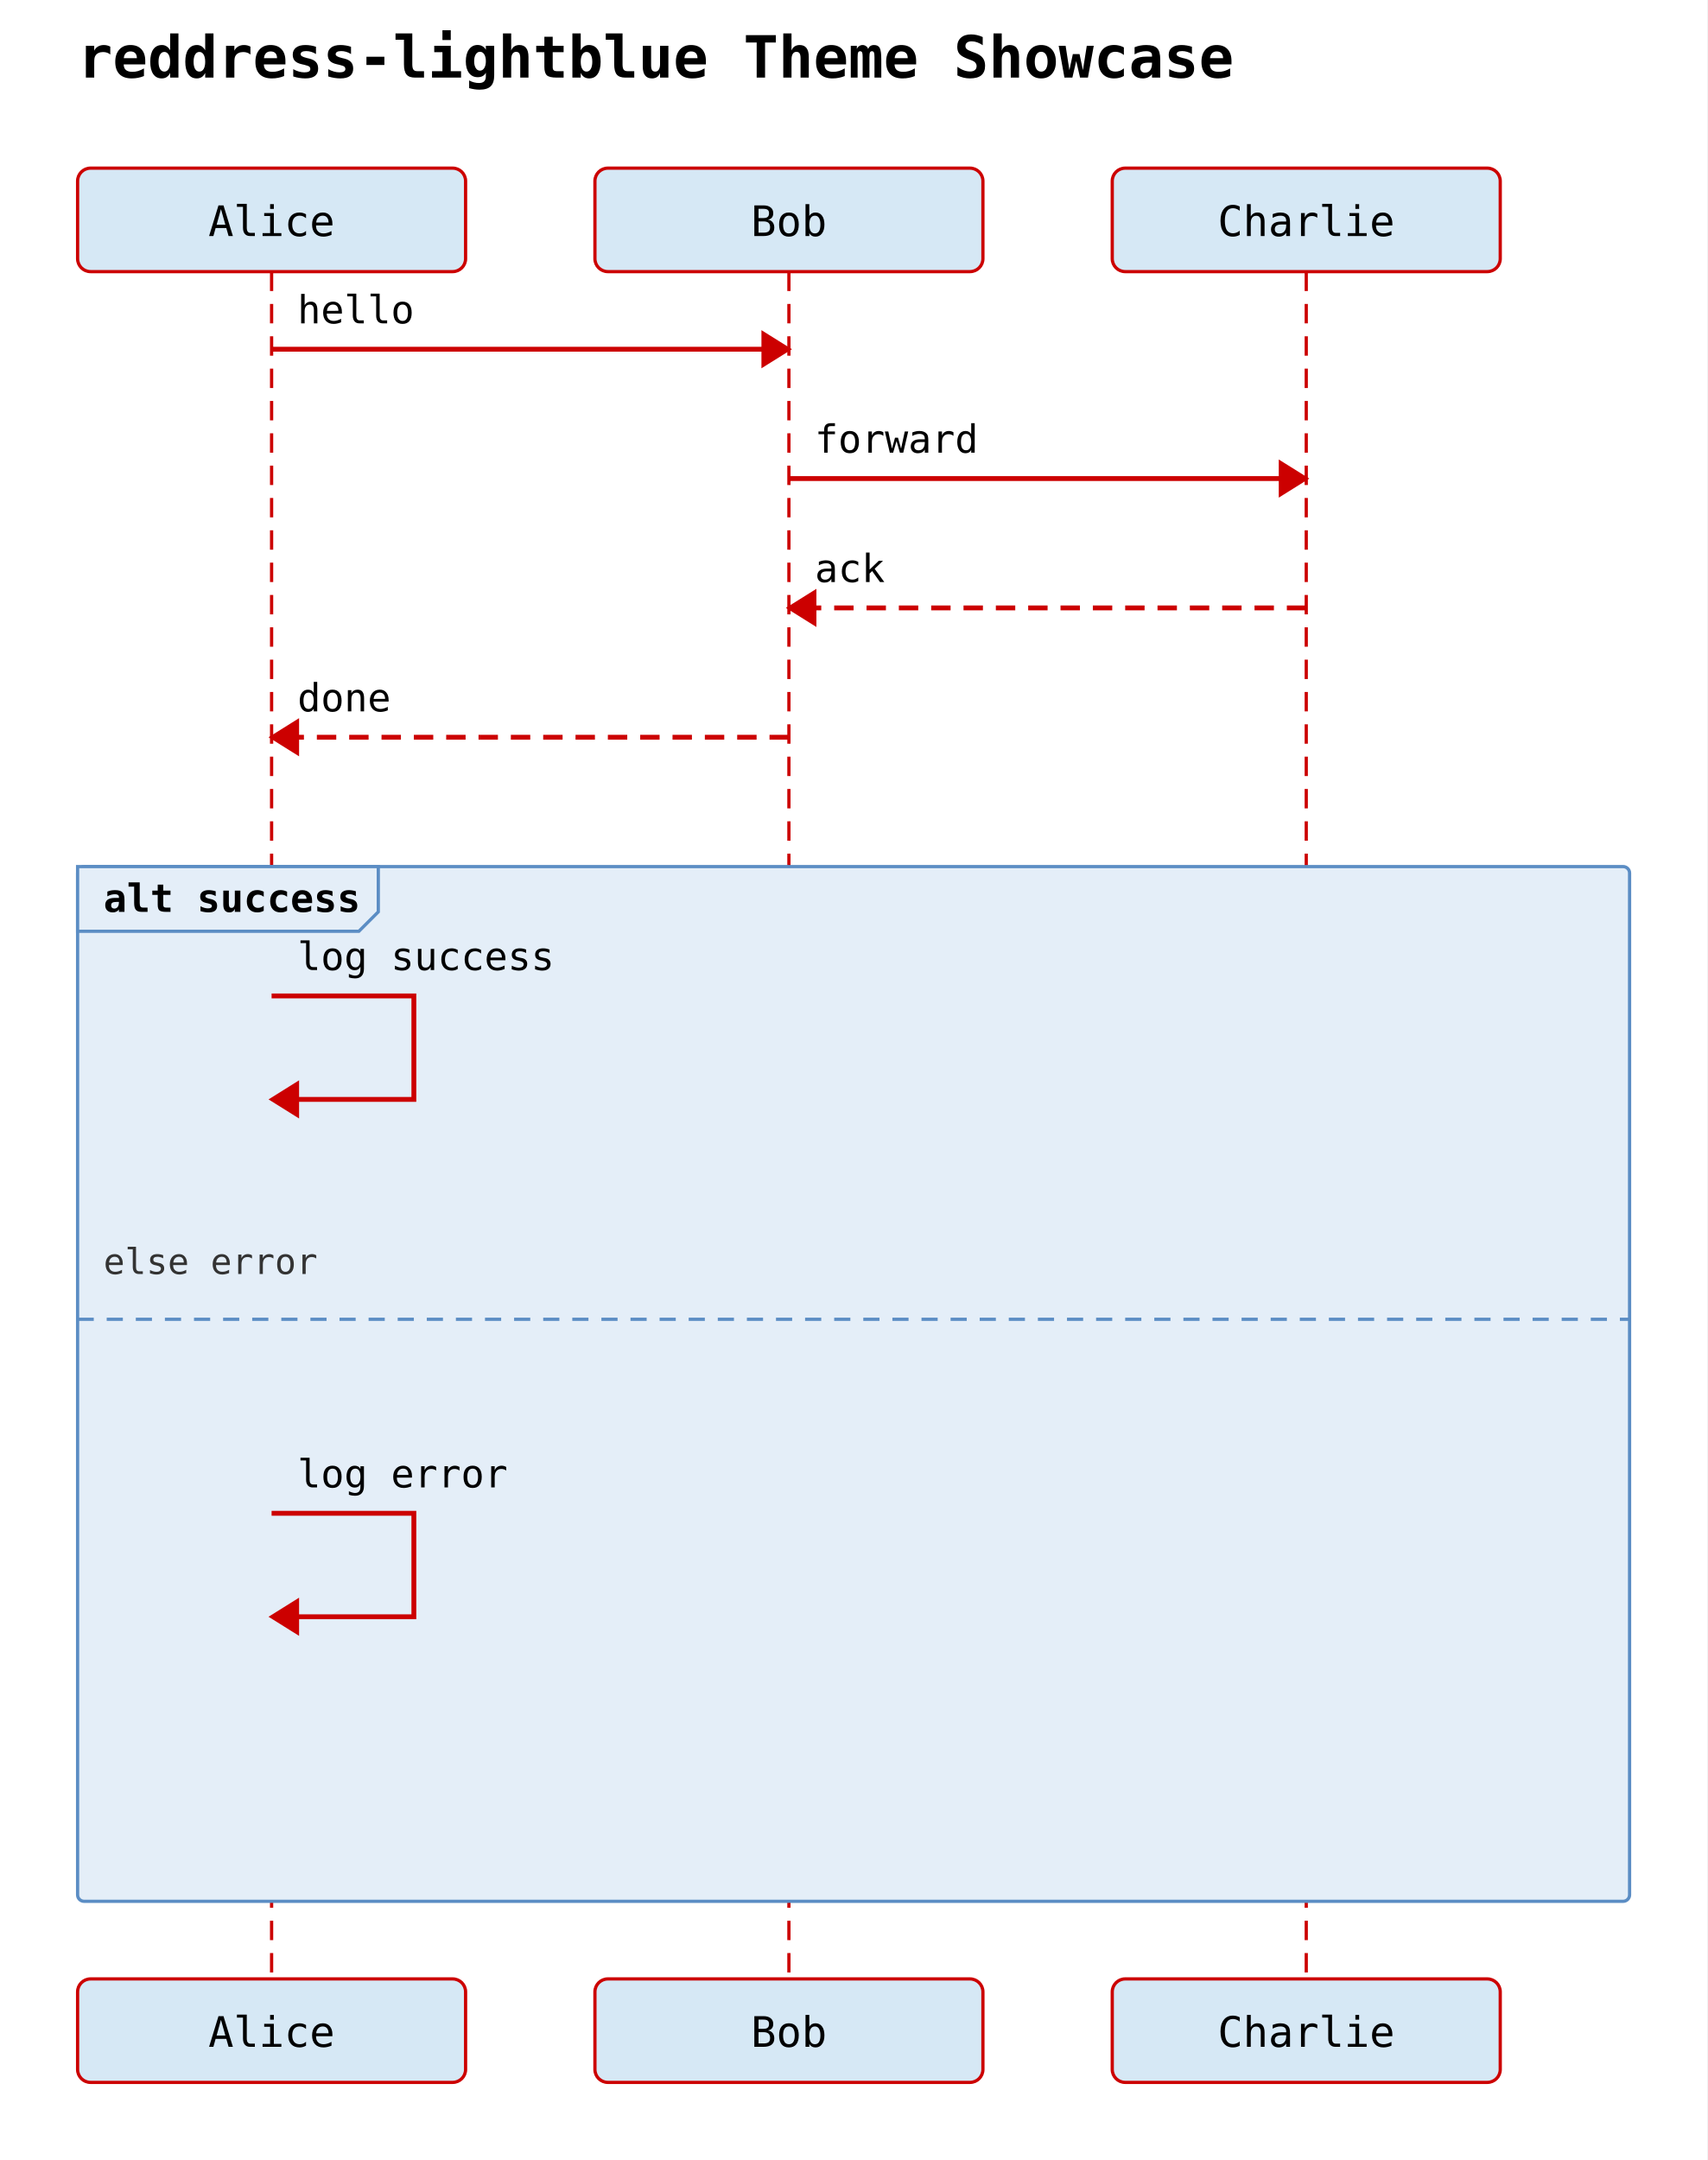
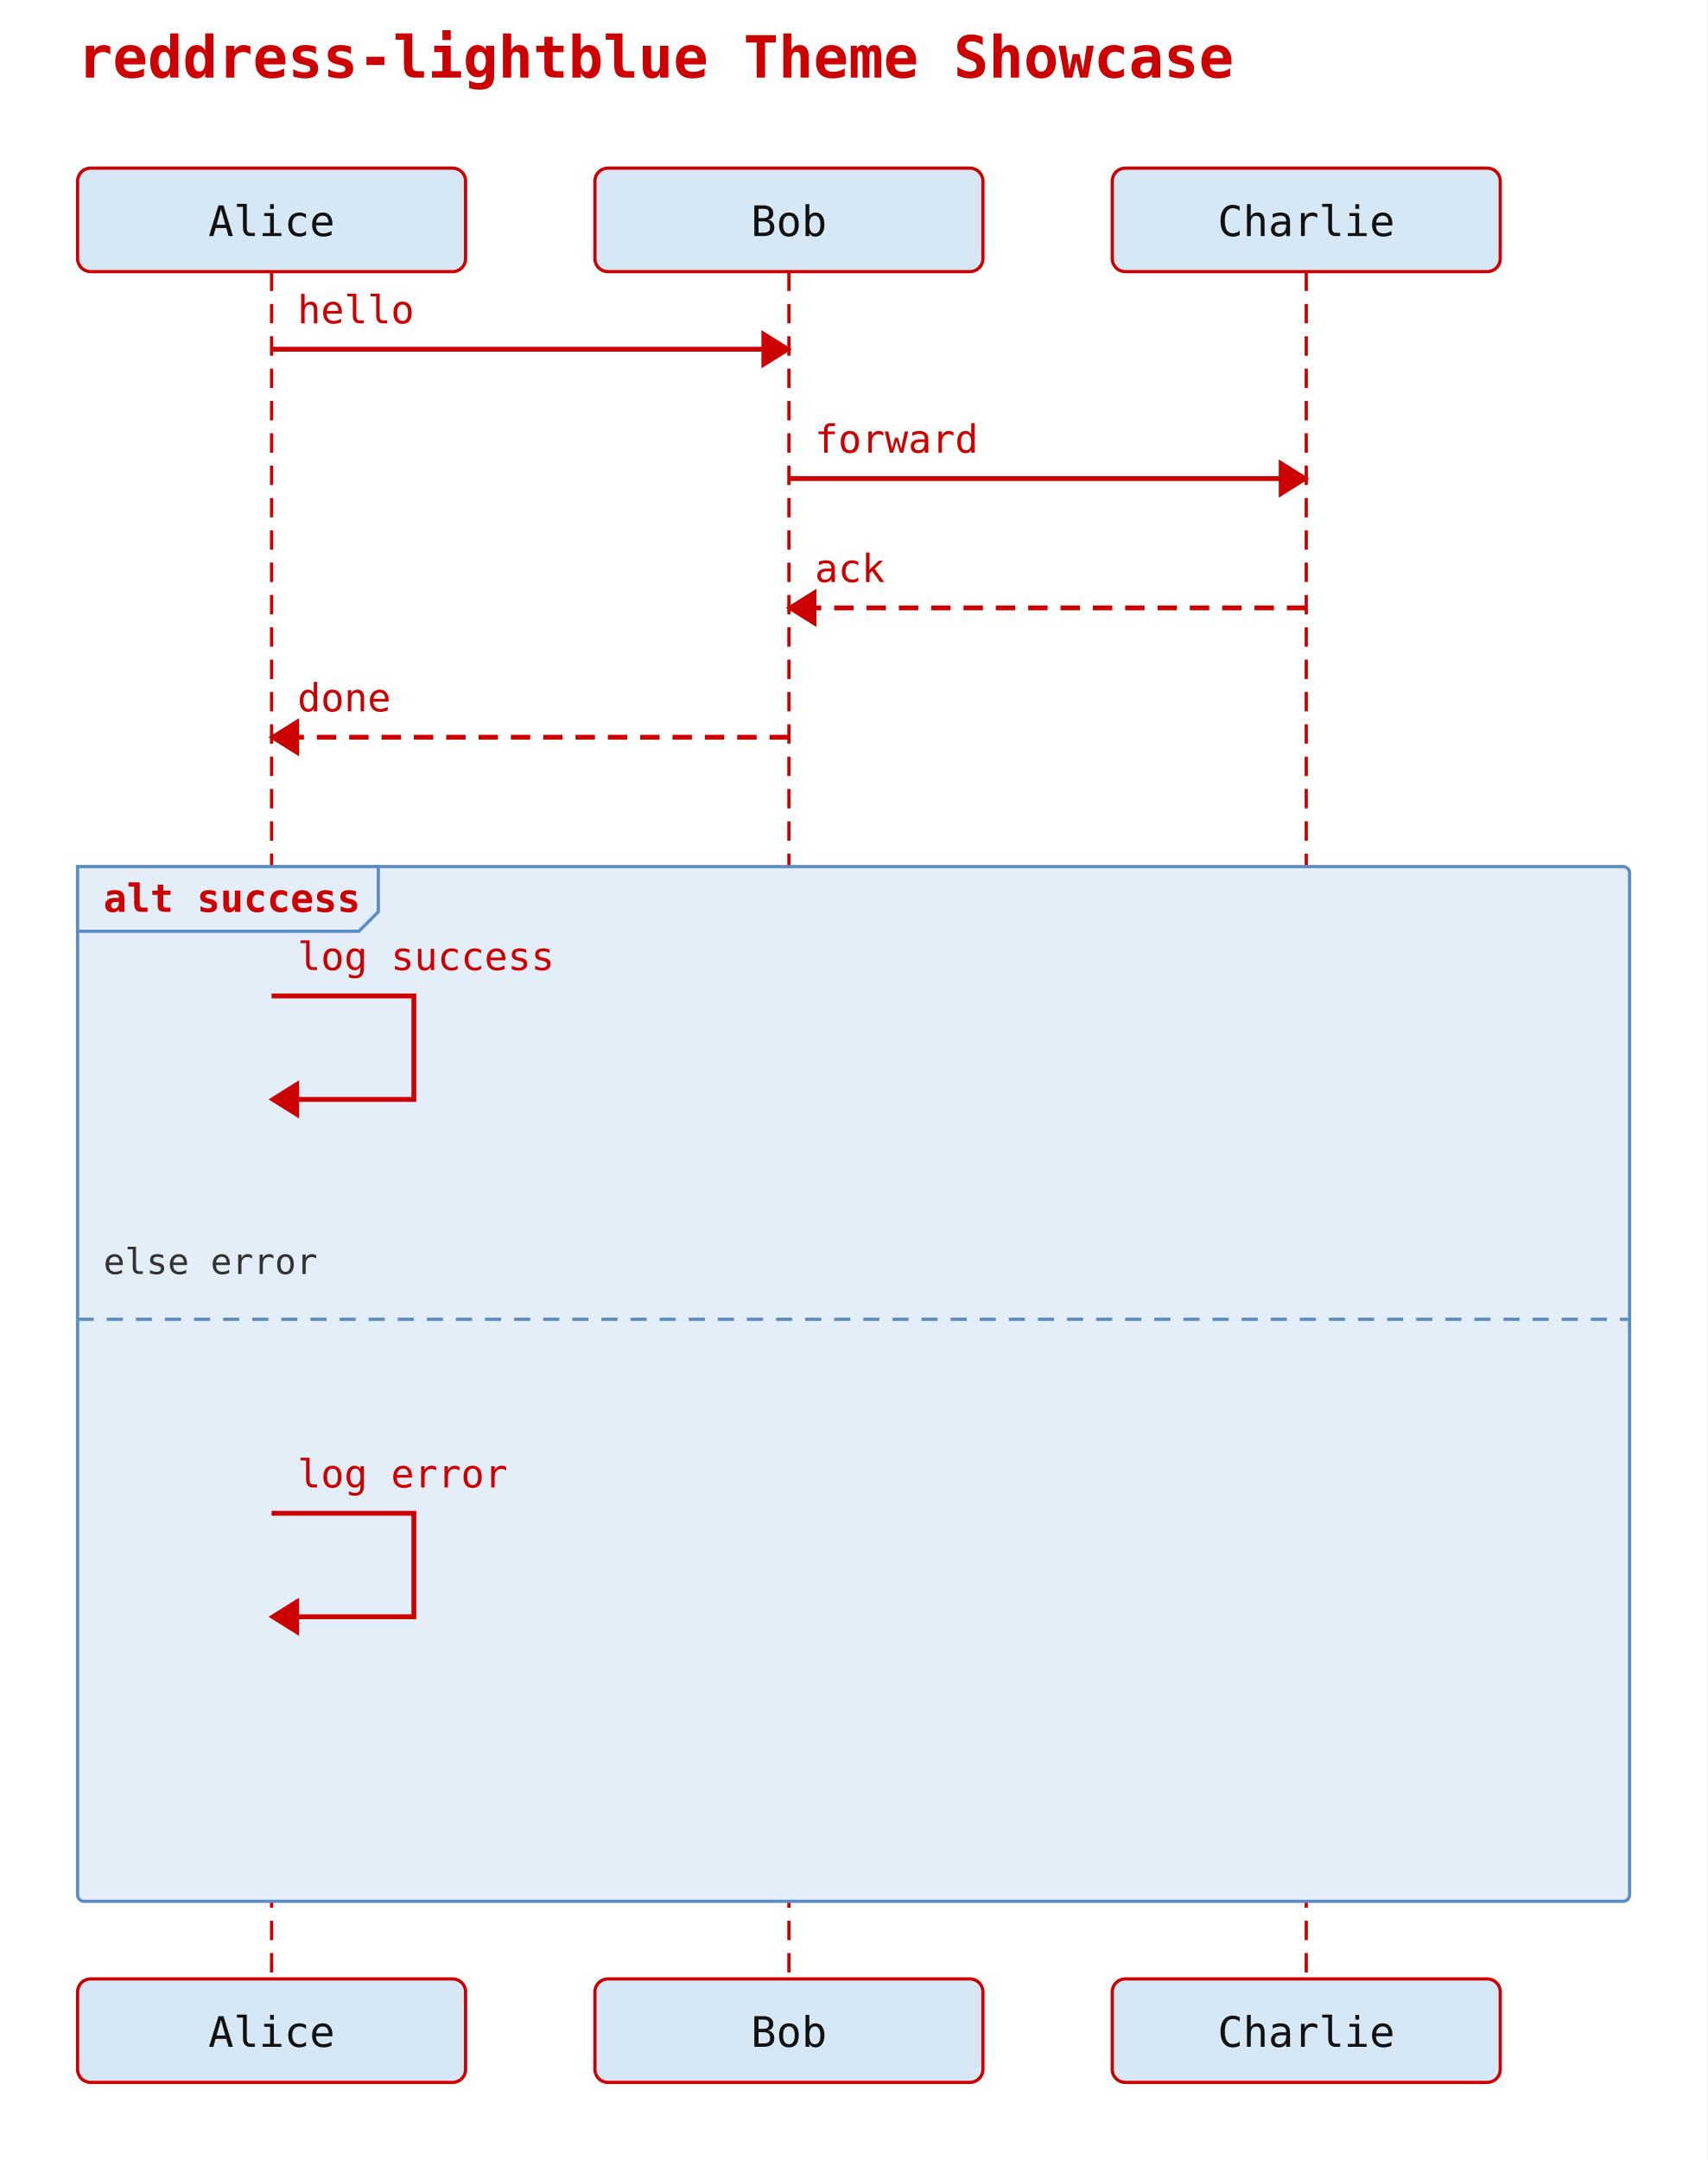
<svg xmlns="http://www.w3.org/2000/svg" width="528" height="668" viewBox="0 0 528 668">
  <rect width="100%" height="100%" fill="white" />
-   <text x="24" y="24" font-family="monospace" font-size="18" font-weight="600">reddress-lightblue Theme Showcase</text>
+   <text x="24" y="24" font-family="monospace" font-size="18" font-weight="600" fill="#cc0000">reddress-lightblue Theme Showcase</text>
  <rect x="24" y="52" width="120" height="32" rx="4" ry="4" fill="#d6e8f5" stroke="#cc0000" stroke-width="1" />
-   <text x="84" y="73" text-anchor="middle" font-family="monospace" font-size="13">Alice</text>
+   <text x="84" y="73" text-anchor="middle" font-family="monospace" font-size="13" fill="#111111">Alice</text>
  <rect x="184" y="52" width="120" height="32" rx="4" ry="4" fill="#d6e8f5" stroke="#cc0000" stroke-width="1" />
-   <text x="244" y="73" text-anchor="middle" font-family="monospace" font-size="13">Bob</text>
+   <text x="244" y="73" text-anchor="middle" font-family="monospace" font-size="13" fill="#111111">Bob</text>
  <rect x="344" y="52" width="120" height="32" rx="4" ry="4" fill="#d6e8f5" stroke="#cc0000" stroke-width="1" />
-   <text x="404" y="73" text-anchor="middle" font-family="monospace" font-size="13">Charlie</text>
+   <text x="404" y="73" text-anchor="middle" font-family="monospace" font-size="13" fill="#111111">Charlie</text>
  <line x1="84" y1="84" x2="84" y2="612" stroke="#cc0000" stroke-width="1" stroke-dasharray="6 4" />
  <line x1="244" y1="84" x2="244" y2="612" stroke="#cc0000" stroke-width="1" stroke-dasharray="6 4" />
  <line x1="404" y1="84" x2="404" y2="612" stroke="#cc0000" stroke-width="1" stroke-dasharray="6 4" />
  <rect x="24" y="268" width="480" height="320" rx="2" ry="2" fill="#e4eef8" stroke="#5b8dc4" stroke-width="1" />
  <polygon points="24,268 117,268 117,282 111,288 24,288" fill="#e4eef8" stroke="#5b8dc4" stroke-width="1" />
-   <text x="32" y="282" font-family="monospace" font-size="12" font-weight="600">alt success</text>
+   <text x="32" y="282" font-family="monospace" font-size="12" font-weight="600" fill="#cc0000">alt success</text>
  <line x1="24" y1="408" x2="504" y2="408" stroke="#5b8dc4" stroke-width="1" stroke-dasharray="5 4" />
  <text x="32" y="394" font-family="monospace" font-size="11" fill="#333">else error</text>
  <line x1="84" y1="108" x2="244" y2="108" stroke="#cc0000" stroke-width="1.5" />
  <polygon points="244,108 236,103 236,113" fill="#cc0000" stroke="#cc0000" stroke-width="1" />
-   <text x="92" y="100" text-anchor="start" font-family="monospace" font-size="12">hello</text>
+   <text x="92" y="100" text-anchor="start" font-family="monospace" font-size="12" fill="#cc0000">hello</text>
  <line x1="244" y1="148" x2="404" y2="148" stroke="#cc0000" stroke-width="1.5" />
  <polygon points="404,148 396,143 396,153" fill="#cc0000" stroke="#cc0000" stroke-width="1" />
-   <text x="252" y="140" text-anchor="start" font-family="monospace" font-size="12">forward</text>
+   <text x="252" y="140" text-anchor="start" font-family="monospace" font-size="12" fill="#cc0000">forward</text>
  <line x1="404" y1="188" x2="244" y2="188" stroke="#cc0000" stroke-width="1.5" stroke-dasharray="6 4" />
  <polygon points="244,188 252,183 252,193" fill="#cc0000" stroke="#cc0000" stroke-width="1" />
-   <text x="252" y="180" text-anchor="start" font-family="monospace" font-size="12">ack</text>
+   <text x="252" y="180" text-anchor="start" font-family="monospace" font-size="12" fill="#cc0000">ack</text>
  <line x1="244" y1="228" x2="84" y2="228" stroke="#cc0000" stroke-width="1.5" stroke-dasharray="6 4" />
  <polygon points="84,228 92,223 92,233" fill="#cc0000" stroke="#cc0000" stroke-width="1" />
-   <text x="92" y="220" text-anchor="start" font-family="monospace" font-size="12">done</text>
+   <text x="92" y="220" text-anchor="start" font-family="monospace" font-size="12" fill="#cc0000">done</text>
  <path d="M 84 308 L 128 308 L 128 340 L 92 340" fill="none" stroke="#cc0000" stroke-width="1.5" />
  <polygon points="84,340 92,335 92,345" fill="#cc0000" stroke="#cc0000" stroke-width="1" />
-   <text x="92" y="300" text-anchor="start" font-family="monospace" font-size="12">log success</text>
+   <text x="92" y="300" text-anchor="start" font-family="monospace" font-size="12" fill="#cc0000">log success</text>
  <path d="M 84 468 L 128 468 L 128 500 L 92 500" fill="none" stroke="#cc0000" stroke-width="1.5" />
  <polygon points="84,500 92,495 92,505" fill="#cc0000" stroke="#cc0000" stroke-width="1" />
-   <text x="92" y="460" text-anchor="start" font-family="monospace" font-size="12">log error</text>
+   <text x="92" y="460" text-anchor="start" font-family="monospace" font-size="12" fill="#cc0000">log error</text>
  <rect x="24" y="612" width="120" height="32" rx="4" ry="4" fill="#d6e8f5" stroke="#cc0000" stroke-width="1" />
-   <text x="84" y="633" text-anchor="middle" font-family="monospace" font-size="13">Alice</text>
+   <text x="84" y="633" text-anchor="middle" font-family="monospace" font-size="13" fill="#111111">Alice</text>
  <rect x="184" y="612" width="120" height="32" rx="4" ry="4" fill="#d6e8f5" stroke="#cc0000" stroke-width="1" />
-   <text x="244" y="633" text-anchor="middle" font-family="monospace" font-size="13">Bob</text>
+   <text x="244" y="633" text-anchor="middle" font-family="monospace" font-size="13" fill="#111111">Bob</text>
  <rect x="344" y="612" width="120" height="32" rx="4" ry="4" fill="#d6e8f5" stroke="#cc0000" stroke-width="1" />
-   <text x="404" y="633" text-anchor="middle" font-family="monospace" font-size="13">Charlie</text>
+   <text x="404" y="633" text-anchor="middle" font-family="monospace" font-size="13" fill="#111111">Charlie</text>
</svg>
